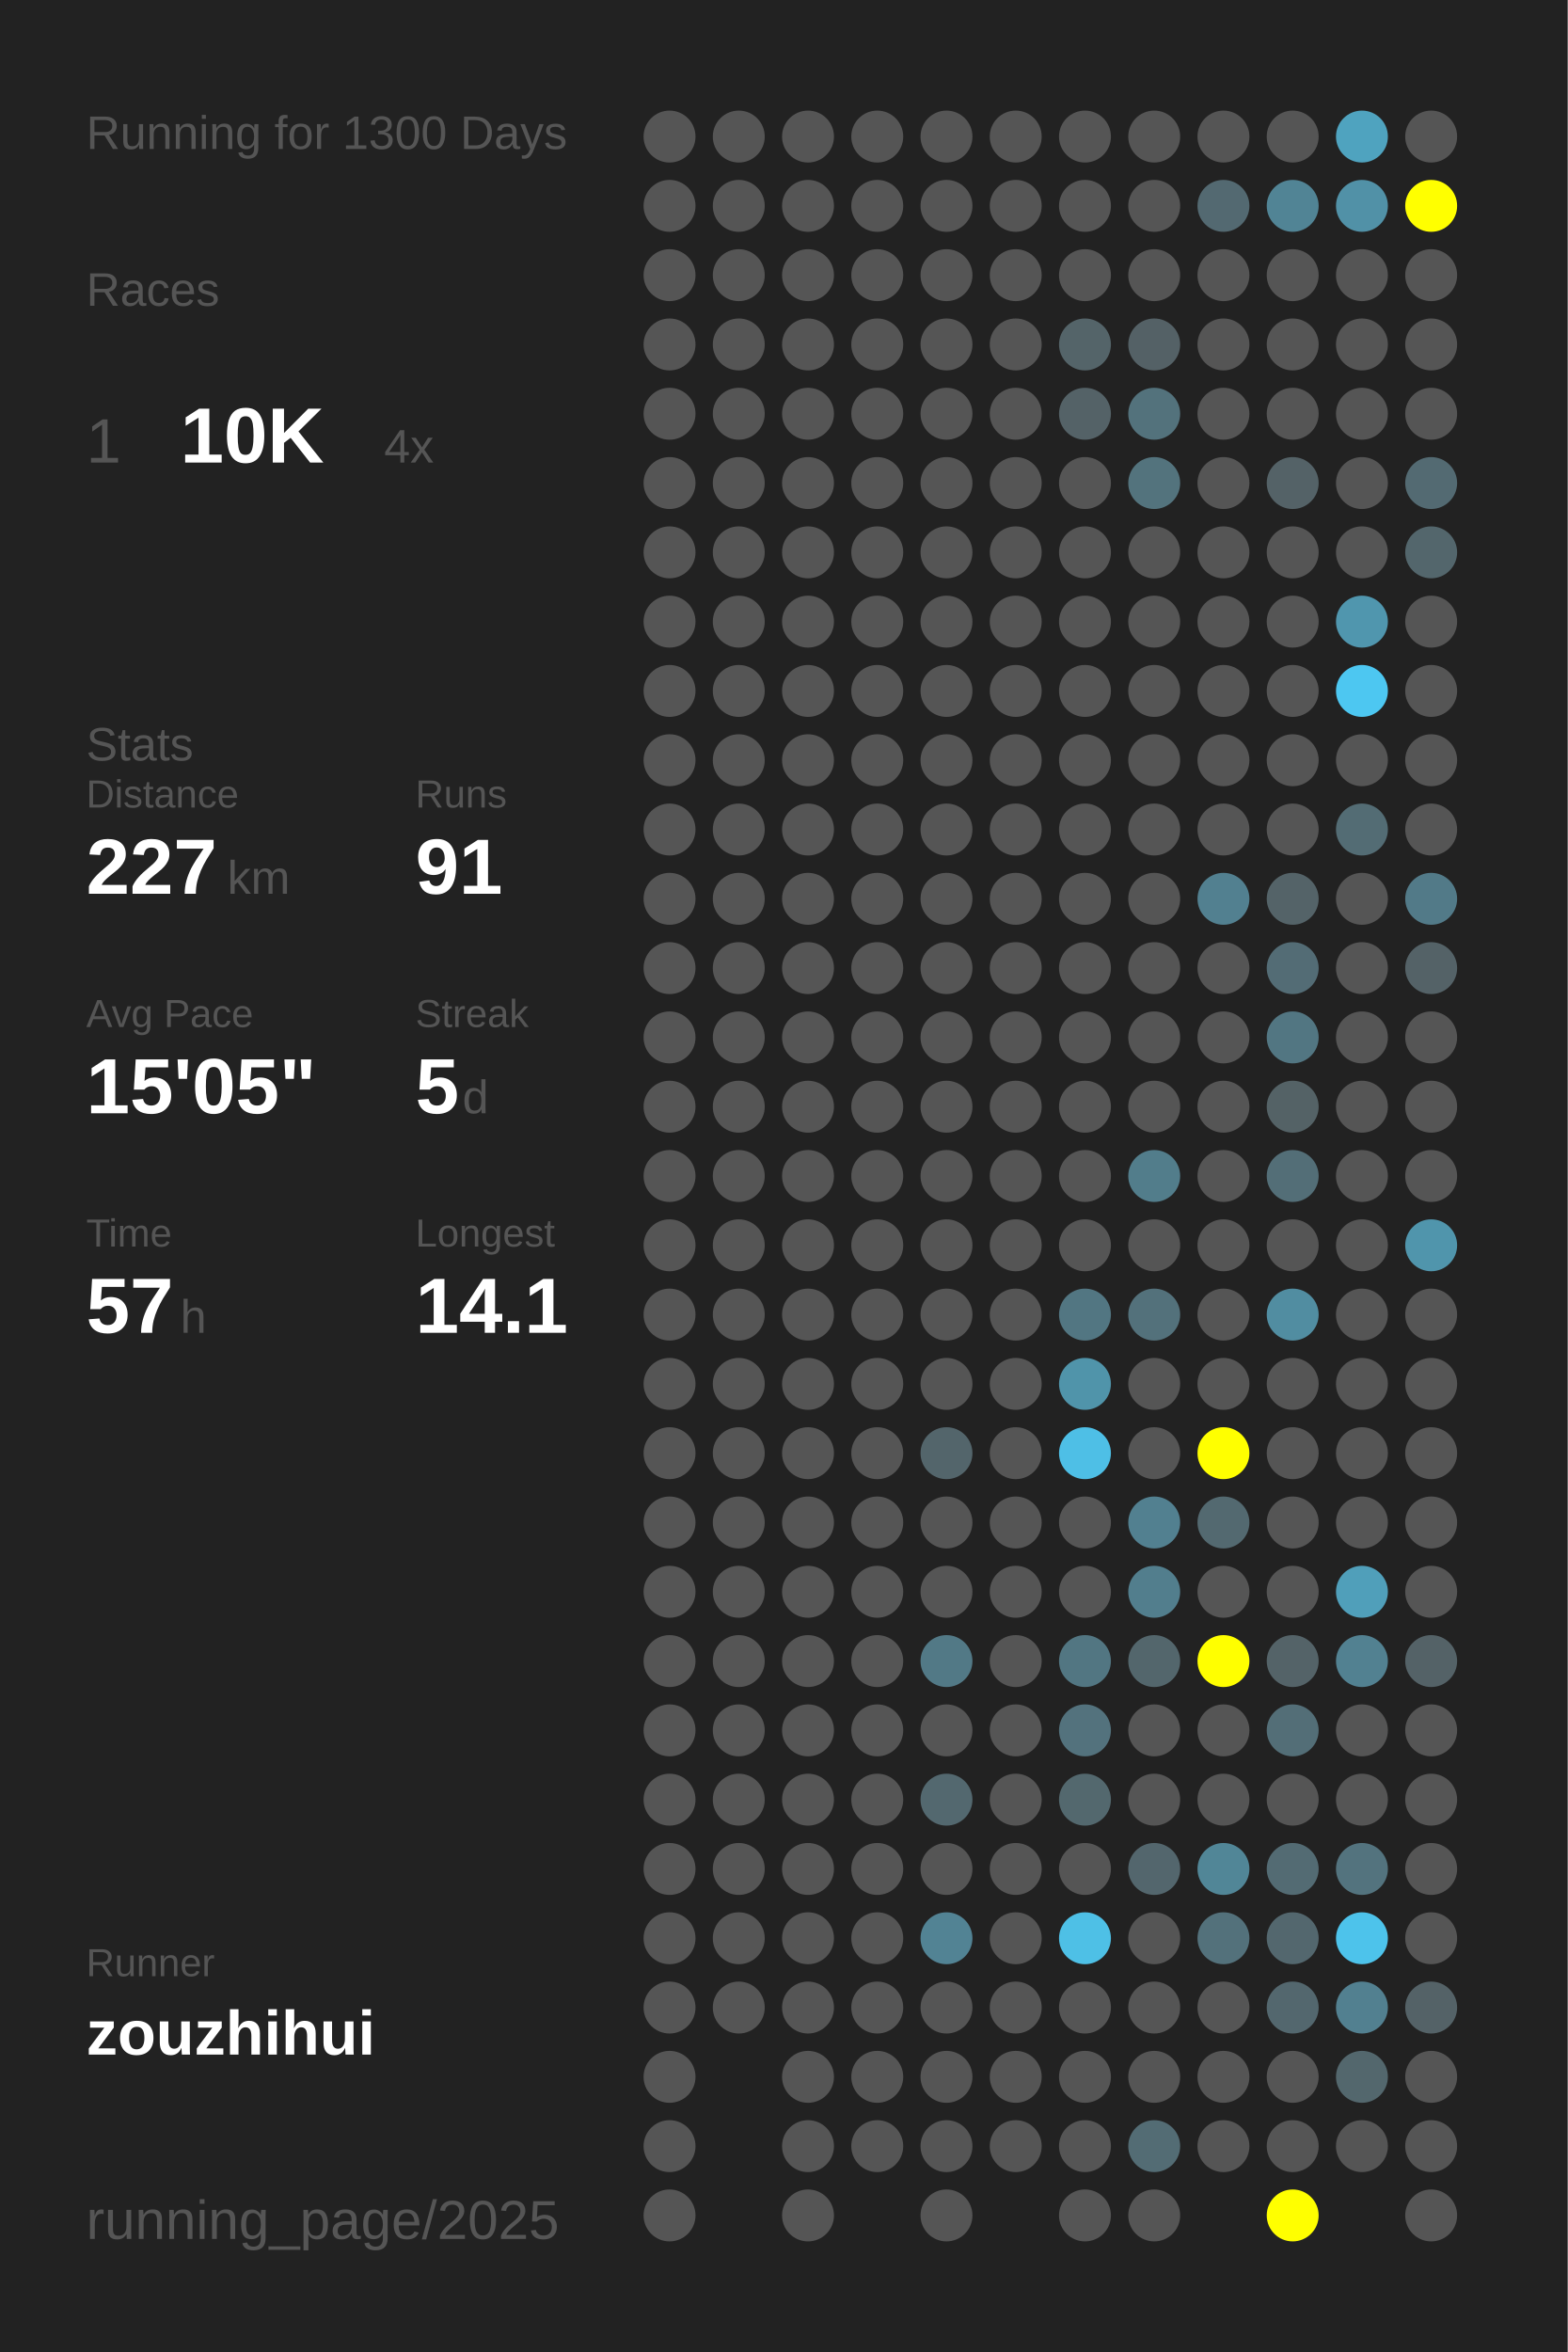
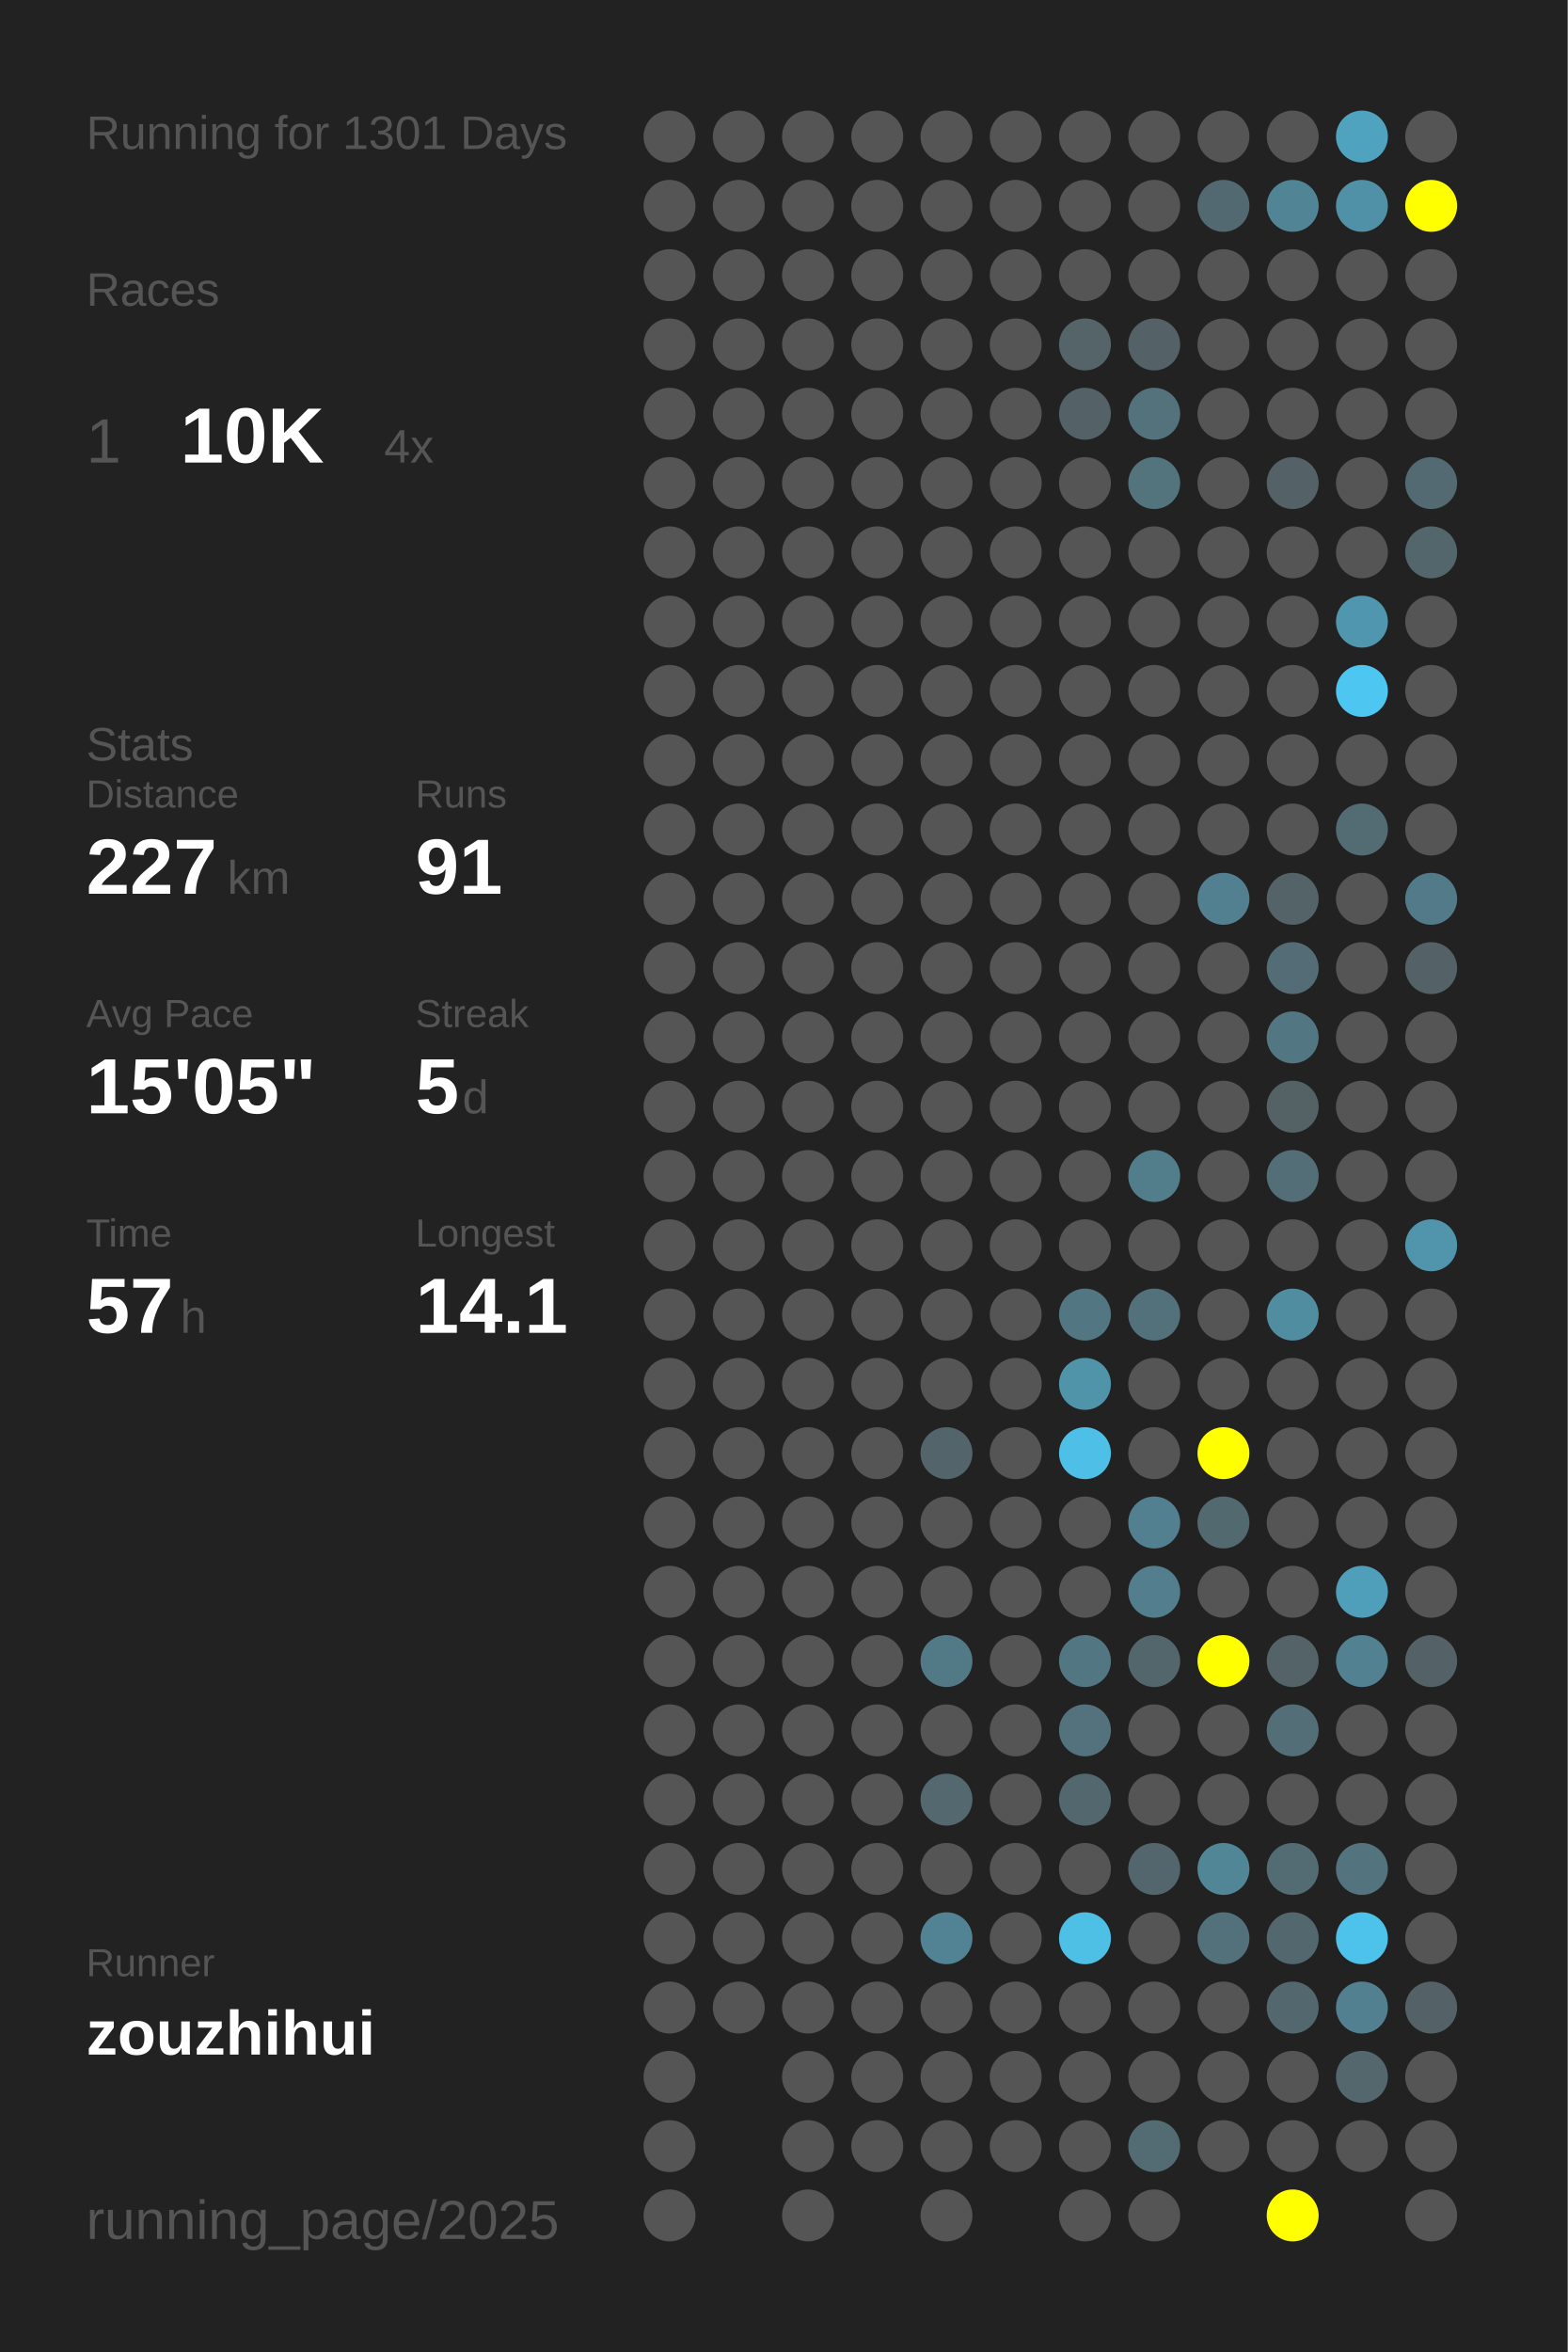
<svg xmlns="http://www.w3.org/2000/svg" baseProfile="full" height="300mm" version="1.1" viewBox="0,0,200,300" width="200mm">
  <defs />
  <rect fill="#222222" height="300" width="200" x="0" y="0" />
-   <text fill="#555555" style="font-size:6px; font-family:Arial;" x="11" y="19">Running for 1300 Days</text>
+   <text fill="#555555" style="font-size:6px; font-family:Arial;" x="11" y="19">Running for 1301 Days</text>
  <text fill="#555555" style="font-size:6px; font-family:Arial;" x="11" y="39">Races</text>
  <text fill="#555555" style="font-size:8px; font-family:Arial;" x="11" y="59">1</text>
  <text fill="#FFFFFF" style="font-size:10px; font-family:Arial; font-weight:bold;" x="23" y="59">10K</text>
  <text fill="#555555" style="font-size:6px; font-family:Arial;" x="49" y="59">4x</text>
  <text fill="#555555" style="font-size:6px; font-family:Arial;" x="11" y="97">Stats</text>
  <text fill="#555555" style="font-size:5px; font-family:Arial;" x="11" y="103">Distance</text>
  <text fill="#FFFFFF" style="font-size:10px; font-family:Arial; font-weight:bold;" x="11" y="114">227</text>
  <text fill="#555555" style="font-size:6px; font-family:Arial;" x="29" y="114">km</text>
  <text fill="#555555" style="font-size:5px; font-family:Arial;" x="53" y="103">Runs</text>
  <text fill="#FFFFFF" style="font-size:10px; font-family:Arial; font-weight:bold;" x="53" y="114">91</text>
  <text fill="#555555" style="font-size:5px; font-family:Arial;" x="11" y="131">Avg Pace</text>
  <text fill="#FFFFFF" style="font-size:10px; font-family:Arial; font-weight:bold;" x="11" y="142">15'05"</text>
  <text fill="#555555" style="font-size:5px; font-family:Arial;" x="53" y="131">Streak</text>
  <text fill="#FFFFFF" style="font-size:10px; font-family:Arial; font-weight:bold;" x="53" y="142">5</text>
  <text fill="#555555" style="font-size:6px; font-family:Arial;" x="59" y="142">d</text>
  <text fill="#555555" style="font-size:5px; font-family:Arial;" x="11" y="159">Time</text>
  <text fill="#FFFFFF" style="font-size:10px; font-family:Arial; font-weight:bold;" x="11" y="170">57</text>
  <text fill="#555555" style="font-size:6px; font-family:Arial;" x="23" y="170">h</text>
  <text fill="#555555" style="font-size:5px; font-family:Arial;" x="53" y="159">Longest</text>
  <text fill="#FFFFFF" style="font-size:10px; font-family:Arial; font-weight:bold;" x="53" y="170">14.1</text>
  <text fill="#555555" style="font-size:5px; font-family:Arial;" x="11" y="252.065">Runner</text>
  <text fill="#FFFFFF" style="font-size:8px; font-family:Arial; font-weight:bold;" x="11" y="262.065">zouzhihui</text>
  <text fill="#555555" style="font-size:7px; font-family:Arial;" x="11" y="285.581">running_page/2025</text>
  <circle cx="85.417" cy="17.419" fill="#555555" r="3.312" />
  <circle cx="85.417" cy="26.258" fill="#555555" r="3.312" />
  <circle cx="85.417" cy="35.097" fill="#555555" r="3.312" />
  <circle cx="85.417" cy="43.935" fill="#555555" r="3.312" />
  <circle cx="85.417" cy="52.774" fill="#555555" r="3.312" />
  <circle cx="85.417" cy="61.613" fill="#555555" r="3.312" />
  <circle cx="85.417" cy="70.452" fill="#555555" r="3.312" />
  <circle cx="85.417" cy="79.29" fill="#555555" r="3.312" />
  <circle cx="85.417" cy="88.129" fill="#555555" r="3.312" />
  <circle cx="85.417" cy="96.968" fill="#555555" r="3.312" />
  <circle cx="85.417" cy="105.806" fill="#555555" r="3.312" />
  <circle cx="85.417" cy="114.645" fill="#555555" r="3.312" />
  <circle cx="85.417" cy="123.484" fill="#555555" r="3.312" />
  <circle cx="85.417" cy="132.323" fill="#555555" r="3.312" />
  <circle cx="85.417" cy="141.161" fill="#555555" r="3.312" />
  <circle cx="85.417" cy="150" fill="#555555" r="3.312" />
  <circle cx="85.417" cy="158.839" fill="#555555" r="3.312" />
  <circle cx="85.417" cy="167.677" fill="#555555" r="3.312" />
  <circle cx="85.417" cy="176.516" fill="#555555" r="3.312" />
  <circle cx="85.417" cy="185.355" fill="#555555" r="3.312" />
  <circle cx="85.417" cy="194.194" fill="#555555" r="3.312" />
  <circle cx="85.417" cy="203.032" fill="#555555" r="3.312" />
  <circle cx="85.417" cy="211.871" fill="#555555" r="3.312" />
  <circle cx="85.417" cy="220.71" fill="#555555" r="3.312" />
  <circle cx="85.417" cy="229.548" fill="#555555" r="3.312" />
  <circle cx="85.417" cy="238.387" fill="#555555" r="3.312" />
  <circle cx="85.417" cy="247.226" fill="#555555" r="3.312" />
  <circle cx="85.417" cy="256.065" fill="#555555" r="3.312" />
  <circle cx="85.417" cy="264.903" fill="#555555" r="3.312" />
  <circle cx="85.417" cy="273.742" fill="#555555" r="3.312" />
  <circle cx="85.417" cy="282.581" fill="#555555" r="3.312" />
  <circle cx="94.25" cy="17.419" fill="#555555" r="3.312" />
  <circle cx="94.25" cy="26.258" fill="#555555" r="3.312" />
  <circle cx="94.25" cy="35.097" fill="#555555" r="3.312" />
  <circle cx="94.25" cy="43.935" fill="#555555" r="3.312" />
  <circle cx="94.25" cy="52.774" fill="#555555" r="3.312" />
  <circle cx="94.25" cy="61.613" fill="#555555" r="3.312" />
  <circle cx="94.25" cy="70.452" fill="#555555" r="3.312" />
  <circle cx="94.25" cy="79.29" fill="#555555" r="3.312" />
  <circle cx="94.25" cy="88.129" fill="#555555" r="3.312" />
  <circle cx="94.25" cy="96.968" fill="#555555" r="3.312" />
  <circle cx="94.25" cy="105.806" fill="#555555" r="3.312" />
  <circle cx="94.25" cy="114.645" fill="#555555" r="3.312" />
  <circle cx="94.25" cy="123.484" fill="#555555" r="3.312" />
  <circle cx="94.25" cy="132.323" fill="#555555" r="3.312" />
  <circle cx="94.25" cy="141.161" fill="#555555" r="3.312" />
  <circle cx="94.25" cy="150" fill="#555555" r="3.312" />
  <circle cx="94.25" cy="158.839" fill="#555555" r="3.312" />
  <circle cx="94.25" cy="167.677" fill="#555555" r="3.312" />
  <circle cx="94.25" cy="176.516" fill="#555555" r="3.312" />
  <circle cx="94.25" cy="185.355" fill="#555555" r="3.312" />
  <circle cx="94.25" cy="194.194" fill="#555555" r="3.312" />
  <circle cx="94.25" cy="203.032" fill="#555555" r="3.312" />
  <circle cx="94.25" cy="211.871" fill="#555555" r="3.312" />
  <circle cx="94.25" cy="220.71" fill="#555555" r="3.312" />
  <circle cx="94.25" cy="229.548" fill="#555555" r="3.312" />
  <circle cx="94.25" cy="238.387" fill="#555555" r="3.312" />
  <circle cx="94.25" cy="247.226" fill="#555555" r="3.312" />
  <circle cx="94.25" cy="256.065" fill="#555555" r="3.312" />
  <circle cx="103.083" cy="17.419" fill="#555555" r="3.312" />
  <circle cx="103.083" cy="26.258" fill="#555555" r="3.312" />
  <circle cx="103.083" cy="35.097" fill="#555555" r="3.312" />
  <circle cx="103.083" cy="43.935" fill="#555555" r="3.312" />
  <circle cx="103.083" cy="52.774" fill="#555555" r="3.312" />
  <circle cx="103.083" cy="61.613" fill="#555555" r="3.312" />
  <circle cx="103.083" cy="70.452" fill="#555555" r="3.312" />
  <circle cx="103.083" cy="79.29" fill="#555555" r="3.312" />
  <circle cx="103.083" cy="88.129" fill="#555555" r="3.312" />
  <circle cx="103.083" cy="96.968" fill="#555555" r="3.312" />
  <circle cx="103.083" cy="105.806" fill="#555555" r="3.312" />
  <circle cx="103.083" cy="114.645" fill="#555555" r="3.312" />
  <circle cx="103.083" cy="123.484" fill="#555555" r="3.312" />
  <circle cx="103.083" cy="132.323" fill="#555555" r="3.312" />
  <circle cx="103.083" cy="141.161" fill="#555555" r="3.312" />
  <circle cx="103.083" cy="150" fill="#555555" r="3.312" />
  <circle cx="103.083" cy="158.839" fill="#555555" r="3.312" />
  <circle cx="103.083" cy="167.677" fill="#555555" r="3.312" />
  <circle cx="103.083" cy="176.516" fill="#555555" r="3.312" />
  <circle cx="103.083" cy="185.355" fill="#555555" r="3.312" />
  <circle cx="103.083" cy="194.194" fill="#555555" r="3.312" />
  <circle cx="103.083" cy="203.032" fill="#555555" r="3.312" />
  <circle cx="103.083" cy="211.871" fill="#555555" r="3.312" />
  <circle cx="103.083" cy="220.71" fill="#555555" r="3.312" />
  <circle cx="103.083" cy="229.548" fill="#555555" r="3.312" />
  <circle cx="103.083" cy="238.387" fill="#555555" r="3.312" />
  <circle cx="103.083" cy="247.226" fill="#555555" r="3.312" />
  <circle cx="103.083" cy="256.065" fill="#555555" r="3.312" />
  <circle cx="103.083" cy="264.903" fill="#555555" r="3.312" />
  <circle cx="103.083" cy="273.742" fill="#555555" r="3.312" />
  <circle cx="103.083" cy="282.581" fill="#555555" r="3.312" />
  <circle cx="111.917" cy="17.419" fill="#555555" r="3.312" />
  <circle cx="111.917" cy="26.258" fill="#555555" r="3.312" />
  <circle cx="111.917" cy="35.097" fill="#555555" r="3.312" />
  <circle cx="111.917" cy="43.935" fill="#555555" r="3.312" />
  <circle cx="111.917" cy="52.774" fill="#555555" r="3.312" />
  <circle cx="111.917" cy="61.613" fill="#555555" r="3.312" />
  <circle cx="111.917" cy="70.452" fill="#555555" r="3.312" />
  <circle cx="111.917" cy="79.29" fill="#555555" r="3.312" />
  <circle cx="111.917" cy="88.129" fill="#555555" r="3.312" />
  <circle cx="111.917" cy="96.968" fill="#555555" r="3.312" />
  <circle cx="111.917" cy="105.806" fill="#555555" r="3.312" />
  <circle cx="111.917" cy="114.645" fill="#555555" r="3.312" />
  <circle cx="111.917" cy="123.484" fill="#555555" r="3.312" />
  <circle cx="111.917" cy="132.323" fill="#555555" r="3.312" />
  <circle cx="111.917" cy="141.161" fill="#555555" r="3.312" />
  <circle cx="111.917" cy="150" fill="#555555" r="3.312" />
  <circle cx="111.917" cy="158.839" fill="#555555" r="3.312" />
  <circle cx="111.917" cy="167.677" fill="#555555" r="3.312" />
  <circle cx="111.917" cy="176.516" fill="#555555" r="3.312" />
  <circle cx="111.917" cy="185.355" fill="#555555" r="3.312" />
  <circle cx="111.917" cy="194.194" fill="#555555" r="3.312" />
  <circle cx="111.917" cy="203.032" fill="#555555" r="3.312" />
  <circle cx="111.917" cy="211.871" fill="#555555" r="3.312" />
  <circle cx="111.917" cy="220.71" fill="#555555" r="3.312" />
  <circle cx="111.917" cy="229.548" fill="#555555" r="3.312" />
  <circle cx="111.917" cy="238.387" fill="#555555" r="3.312" />
  <circle cx="111.917" cy="247.226" fill="#555555" r="3.312" />
  <circle cx="111.917" cy="256.065" fill="#555555" r="3.312" />
  <circle cx="111.917" cy="264.903" fill="#555555" r="3.312" />
  <circle cx="111.917" cy="273.742" fill="#555555" r="3.312" />
  <circle cx="120.75" cy="17.419" fill="#555555" r="3.312" />
  <circle cx="120.75" cy="26.258" fill="#555555" r="3.312" />
  <circle cx="120.75" cy="35.097" fill="#555555" r="3.312" />
  <circle cx="120.75" cy="43.935" fill="#555555" r="3.312" />
  <circle cx="120.75" cy="52.774" fill="#555555" r="3.312" />
  <circle cx="120.75" cy="61.613" fill="#555555" r="3.312" />
  <circle cx="120.75" cy="70.452" fill="#555555" r="3.312" />
  <circle cx="120.75" cy="79.29" fill="#555555" r="3.312" />
  <circle cx="120.75" cy="88.129" fill="#555555" r="3.312" />
  <circle cx="120.75" cy="96.968" fill="#555555" r="3.312" />
  <circle cx="120.75" cy="105.806" fill="#555555" r="3.312" />
  <circle cx="120.75" cy="114.645" fill="#555555" r="3.312" />
  <circle cx="120.75" cy="123.484" fill="#555555" r="3.312" />
  <circle cx="120.75" cy="132.323" fill="#555555" r="3.312" />
  <circle cx="120.75" cy="141.161" fill="#555555" r="3.312" />
  <circle cx="120.75" cy="150" fill="#555555" r="3.312" />
  <circle cx="120.75" cy="158.839" fill="#555555" r="3.312" />
  <circle cx="120.75" cy="167.677" fill="#555555" r="3.312" />
  <circle cx="120.75" cy="176.516" fill="#555555" r="3.312" />
  <circle cx="120.75" cy="185.355" fill="#53656b" r="3.312" />
  <circle cx="120.75" cy="194.194" fill="#555555" r="3.312" />
  <circle cx="120.75" cy="203.032" fill="#555555" r="3.312" />
  <circle cx="120.75" cy="211.871" fill="#527986" r="3.312" />
  <circle cx="120.75" cy="220.71" fill="#555555" r="3.312" />
  <circle cx="120.75" cy="229.548" fill="#53686f" r="3.312" />
  <circle cx="120.75" cy="238.387" fill="#555555" r="3.312" />
  <circle cx="120.75" cy="247.226" fill="#528394" r="3.312" />
  <circle cx="120.75" cy="256.065" fill="#555555" r="3.312" />
  <circle cx="120.75" cy="264.903" fill="#555555" r="3.312" />
  <circle cx="120.75" cy="273.742" fill="#555555" r="3.312" />
  <circle cx="120.75" cy="282.581" fill="#555555" r="3.312" />
  <circle cx="129.583" cy="17.419" fill="#555555" r="3.312" />
  <circle cx="129.583" cy="26.258" fill="#555555" r="3.312" />
  <circle cx="129.583" cy="35.097" fill="#555555" r="3.312" />
  <circle cx="129.583" cy="43.935" fill="#555555" r="3.312" />
  <circle cx="129.583" cy="52.774" fill="#555555" r="3.312" />
  <circle cx="129.583" cy="61.613" fill="#555555" r="3.312" />
  <circle cx="129.583" cy="70.452" fill="#555555" r="3.312" />
  <circle cx="129.583" cy="79.29" fill="#555555" r="3.312" />
  <circle cx="129.583" cy="88.129" fill="#555555" r="3.312" />
  <circle cx="129.583" cy="96.968" fill="#555555" r="3.312" />
  <circle cx="129.583" cy="105.806" fill="#555555" r="3.312" />
  <circle cx="129.583" cy="114.645" fill="#555555" r="3.312" />
  <circle cx="129.583" cy="123.484" fill="#555555" r="3.312" />
  <circle cx="129.583" cy="132.323" fill="#555555" r="3.312" />
  <circle cx="129.583" cy="141.161" fill="#555555" r="3.312" />
  <circle cx="129.583" cy="150" fill="#555555" r="3.312" />
  <circle cx="129.583" cy="158.839" fill="#555555" r="3.312" />
  <circle cx="129.583" cy="167.677" fill="#555555" r="3.312" />
  <circle cx="129.583" cy="176.516" fill="#555555" r="3.312" />
  <circle cx="129.583" cy="185.355" fill="#555555" r="3.312" />
  <circle cx="129.583" cy="194.194" fill="#555555" r="3.312" />
  <circle cx="129.583" cy="203.032" fill="#555555" r="3.312" />
  <circle cx="129.583" cy="211.871" fill="#555555" r="3.312" />
  <circle cx="129.583" cy="220.71" fill="#555555" r="3.312" />
  <circle cx="129.583" cy="229.548" fill="#555555" r="3.312" />
  <circle cx="129.583" cy="238.387" fill="#555555" r="3.312" />
  <circle cx="129.583" cy="247.226" fill="#555555" r="3.312" />
  <circle cx="129.583" cy="256.065" fill="#555555" r="3.312" />
  <circle cx="129.583" cy="264.903" fill="#555555" r="3.312" />
  <circle cx="129.583" cy="273.742" fill="#555555" r="3.312" />
  <circle cx="138.417" cy="17.419" fill="#555555" r="3.312" />
  <circle cx="138.417" cy="26.258" fill="#555555" r="3.312" />
  <circle cx="138.417" cy="35.097" fill="#555555" r="3.312" />
  <circle cx="138.417" cy="43.935" fill="#546469" r="3.312" />
  <circle cx="138.417" cy="52.774" fill="#546267" r="3.312" />
  <circle cx="138.417" cy="61.613" fill="#555555" r="3.312" />
  <circle cx="138.417" cy="70.452" fill="#555555" r="3.312" />
  <circle cx="138.417" cy="79.29" fill="#555555" r="3.312" />
  <circle cx="138.417" cy="88.129" fill="#555555" r="3.312" />
  <circle cx="138.417" cy="96.968" fill="#555555" r="3.312" />
  <circle cx="138.417" cy="105.806" fill="#555555" r="3.312" />
  <circle cx="138.417" cy="114.645" fill="#555555" r="3.312" />
  <circle cx="138.417" cy="123.484" fill="#555555" r="3.312" />
  <circle cx="138.417" cy="132.323" fill="#555555" r="3.312" />
  <circle cx="138.417" cy="141.161" fill="#555555" r="3.312" />
  <circle cx="138.417" cy="150" fill="#555555" r="3.312" />
  <circle cx="138.417" cy="158.839" fill="#555555" r="3.312" />
  <circle cx="138.417" cy="167.677" fill="#527682" r="3.312" />
  <circle cx="138.417" cy="176.516" fill="#5094aa" r="3.312" />
  <circle cx="138.417" cy="185.355" fill="#4ebfe6" r="3.312" />
  <circle cx="138.417" cy="194.194" fill="#555555" r="3.312" />
  <circle cx="138.417" cy="203.032" fill="#555555" r="3.312" />
  <circle cx="138.417" cy="211.871" fill="#527682" r="3.312" />
  <circle cx="138.417" cy="220.71" fill="#53727d" r="3.312" />
  <circle cx="138.417" cy="229.548" fill="#53686e" r="3.312" />
  <circle cx="138.417" cy="238.387" fill="#555555" r="3.312" />
  <circle cx="138.417" cy="247.226" fill="#4ec0e6" r="3.312" />
  <circle cx="138.417" cy="256.065" fill="#555555" r="3.312" />
  <circle cx="138.417" cy="264.903" fill="#555555" r="3.312" />
  <circle cx="138.417" cy="273.742" fill="#555555" r="3.312" />
  <circle cx="138.417" cy="282.581" fill="#555555" r="3.312" />
  <circle cx="147.25" cy="17.419" fill="#555555" r="3.312" />
  <circle cx="147.25" cy="26.258" fill="#555555" r="3.312" />
  <circle cx="147.25" cy="35.097" fill="#555555" r="3.312" />
  <circle cx="147.25" cy="43.935" fill="#546166" r="3.312" />
  <circle cx="147.25" cy="52.774" fill="#53727c" r="3.312" />
  <circle cx="147.25" cy="61.613" fill="#53737d" r="3.312" />
  <circle cx="147.25" cy="70.452" fill="#555555" r="3.312" />
  <circle cx="147.25" cy="79.29" fill="#555555" r="3.312" />
  <circle cx="147.25" cy="88.129" fill="#555555" r="3.312" />
  <circle cx="147.25" cy="96.968" fill="#555555" r="3.312" />
  <circle cx="147.25" cy="105.806" fill="#555555" r="3.312" />
  <circle cx="147.25" cy="114.645" fill="#555555" r="3.312" />
  <circle cx="147.25" cy="123.484" fill="#555555" r="3.312" />
  <circle cx="147.25" cy="132.323" fill="#555555" r="3.312" />
  <circle cx="147.25" cy="141.161" fill="#555555" r="3.312" />
  <circle cx="147.25" cy="150" fill="#527d8b" r="3.312" />
  <circle cx="147.25" cy="158.839" fill="#555555" r="3.312" />
  <circle cx="147.25" cy="167.677" fill="#53717b" r="3.312" />
  <circle cx="147.25" cy="176.516" fill="#555555" r="3.312" />
  <circle cx="147.25" cy="185.355" fill="#555555" r="3.312" />
  <circle cx="147.25" cy="194.194" fill="#528090" r="3.312" />
  <circle cx="147.25" cy="203.032" fill="#527e8d" r="3.312" />
  <circle cx="147.25" cy="211.871" fill="#53666c" r="3.312" />
  <circle cx="147.25" cy="220.71" fill="#555555" r="3.312" />
  <circle cx="147.25" cy="229.548" fill="#555555" r="3.312" />
  <circle cx="147.25" cy="238.387" fill="#53666d" r="3.312" />
  <circle cx="147.25" cy="247.226" fill="#555555" r="3.312" />
  <circle cx="147.25" cy="256.065" fill="#555555" r="3.312" />
  <circle cx="147.25" cy="264.903" fill="#555555" r="3.312" />
  <circle cx="147.25" cy="273.742" fill="#536c74" r="3.312" />
  <circle cx="147.25" cy="282.581" fill="#555555" r="3.312" />
  <circle cx="156.083" cy="17.419" fill="#555555" r="3.312" />
  <circle cx="156.083" cy="26.258" fill="#536971" r="3.312" />
  <circle cx="156.083" cy="35.097" fill="#555555" r="3.312" />
  <circle cx="156.083" cy="43.935" fill="#555555" r="3.312" />
  <circle cx="156.083" cy="52.774" fill="#555555" r="3.312" />
  <circle cx="156.083" cy="61.613" fill="#555555" r="3.312" />
  <circle cx="156.083" cy="70.452" fill="#555555" r="3.312" />
  <circle cx="156.083" cy="79.29" fill="#555555" r="3.312" />
  <circle cx="156.083" cy="88.129" fill="#555555" r="3.312" />
  <circle cx="156.083" cy="96.968" fill="#555555" r="3.312" />
  <circle cx="156.083" cy="105.806" fill="#555555" r="3.312" />
  <circle cx="156.083" cy="114.645" fill="#528090" r="3.312" />
  <circle cx="156.083" cy="123.484" fill="#555555" r="3.312" />
  <circle cx="156.083" cy="132.323" fill="#555555" r="3.312" />
  <circle cx="156.083" cy="141.161" fill="#555555" r="3.312" />
  <circle cx="156.083" cy="150" fill="#555555" r="3.312" />
  <circle cx="156.083" cy="158.839" fill="#555555" r="3.312" />
  <circle cx="156.083" cy="167.677" fill="#555555" r="3.312" />
  <circle cx="156.083" cy="176.516" fill="#555555" r="3.312" />
  <circle cx="156.083" cy="185.355" fill="#FFFF00" r="3.312" />
  <circle cx="156.083" cy="194.194" fill="#536970" r="3.312" />
  <circle cx="156.083" cy="203.032" fill="#555555" r="3.312" />
  <circle cx="156.083" cy="211.871" fill="#FFFF00" r="3.312" />
  <circle cx="156.083" cy="220.71" fill="#555555" r="3.312" />
  <circle cx="156.083" cy="229.548" fill="#555555" r="3.312" />
  <circle cx="156.083" cy="238.387" fill="#518697" r="3.312" />
  <circle cx="156.083" cy="247.226" fill="#53717b" r="3.312" />
  <circle cx="156.083" cy="256.065" fill="#555555" r="3.312" />
  <circle cx="156.083" cy="264.903" fill="#555555" r="3.312" />
  <circle cx="156.083" cy="273.742" fill="#555555" r="3.312" />
  <circle cx="164.917" cy="17.419" fill="#555555" r="3.312" />
  <circle cx="164.917" cy="26.258" fill="#518495" r="3.312" />
  <circle cx="164.917" cy="35.097" fill="#555555" r="3.312" />
  <circle cx="164.917" cy="43.935" fill="#555555" r="3.312" />
  <circle cx="164.917" cy="52.774" fill="#555555" r="3.312" />
  <circle cx="164.917" cy="61.613" fill="#546267" r="3.312" />
  <circle cx="164.917" cy="70.452" fill="#555555" r="3.312" />
  <circle cx="164.917" cy="79.29" fill="#555555" r="3.312" />
  <circle cx="164.917" cy="88.129" fill="#555555" r="3.312" />
  <circle cx="164.917" cy="96.968" fill="#555555" r="3.312" />
  <circle cx="164.917" cy="105.806" fill="#555555" r="3.312" />
  <circle cx="164.917" cy="114.645" fill="#546368" r="3.312" />
  <circle cx="164.917" cy="123.484" fill="#536c75" r="3.312" />
  <circle cx="164.917" cy="132.323" fill="#527682" r="3.312" />
  <circle cx="164.917" cy="141.161" fill="#546266" r="3.312" />
  <circle cx="164.917" cy="150" fill="#536e77" r="3.312" />
  <circle cx="164.917" cy="158.839" fill="#555555" r="3.312" />
  <circle cx="164.917" cy="167.677" fill="#518da1" r="3.312" />
  <circle cx="164.917" cy="176.516" fill="#555555" r="3.312" />
  <circle cx="164.917" cy="185.355" fill="#555555" r="3.312" />
  <circle cx="164.917" cy="194.194" fill="#555555" r="3.312" />
  <circle cx="164.917" cy="203.032" fill="#555555" r="3.312" />
  <circle cx="164.917" cy="211.871" fill="#546368" r="3.312" />
  <circle cx="164.917" cy="220.71" fill="#536e77" r="3.312" />
  <circle cx="164.917" cy="229.548" fill="#555555" r="3.312" />
  <circle cx="164.917" cy="238.387" fill="#536b73" r="3.312" />
  <circle cx="164.917" cy="247.226" fill="#53676e" r="3.312" />
  <circle cx="164.917" cy="256.065" fill="#53676e" r="3.312" />
  <circle cx="164.917" cy="264.903" fill="#555555" r="3.312" />
  <circle cx="164.917" cy="273.742" fill="#555555" r="3.312" />
  <circle cx="164.917" cy="282.581" fill="#FFFF00" r="3.312" />
  <circle cx="173.75" cy="17.419" fill="#4fa3bf" r="3.312" />
  <circle cx="173.75" cy="26.258" fill="#5191a7" r="3.312" />
  <circle cx="173.75" cy="35.097" fill="#555555" r="3.312" />
  <circle cx="173.75" cy="43.935" fill="#555555" r="3.312" />
  <circle cx="173.75" cy="52.774" fill="#555555" r="3.312" />
  <circle cx="173.75" cy="61.613" fill="#555555" r="3.312" />
  <circle cx="173.75" cy="70.452" fill="#555555" r="3.312" />
  <circle cx="173.75" cy="79.29" fill="#5096ae" r="3.312" />
  <circle cx="173.75" cy="88.129" fill="#4dc7f1" r="3.312" />
  <circle cx="173.75" cy="96.968" fill="#555555" r="3.312" />
  <circle cx="173.75" cy="105.806" fill="#536c74" r="3.312" />
  <circle cx="173.75" cy="114.645" fill="#555555" r="3.312" />
  <circle cx="173.75" cy="123.484" fill="#555555" r="3.312" />
  <circle cx="173.75" cy="132.323" fill="#555555" r="3.312" />
  <circle cx="173.75" cy="141.161" fill="#555555" r="3.312" />
  <circle cx="173.75" cy="150" fill="#555555" r="3.312" />
  <circle cx="173.75" cy="158.839" fill="#555555" r="3.312" />
  <circle cx="173.75" cy="167.677" fill="#555555" r="3.312" />
  <circle cx="173.75" cy="176.516" fill="#555555" r="3.312" />
  <circle cx="173.75" cy="185.355" fill="#555555" r="3.312" />
  <circle cx="173.75" cy="194.194" fill="#555555" r="3.312" />
  <circle cx="173.75" cy="203.032" fill="#509fba" r="3.312" />
  <circle cx="173.75" cy="211.871" fill="#528191" r="3.312" />
  <circle cx="173.75" cy="220.71" fill="#555555" r="3.312" />
  <circle cx="173.75" cy="229.548" fill="#555555" r="3.312" />
  <circle cx="173.75" cy="238.387" fill="#53737e" r="3.312" />
  <circle cx="173.75" cy="247.226" fill="#4dc3eb" r="3.312" />
  <circle cx="173.75" cy="256.065" fill="#528090" r="3.312" />
  <circle cx="173.75" cy="264.903" fill="#53676d" r="3.312" />
  <circle cx="173.75" cy="273.742" fill="#555555" r="3.312" />
  <circle cx="182.583" cy="17.419" fill="#555555" r="3.312" />
  <circle cx="182.583" cy="26.258" fill="#FFFF00" r="3.312" />
  <circle cx="182.583" cy="35.097" fill="#555555" r="3.312" />
  <circle cx="182.583" cy="43.935" fill="#555555" r="3.312" />
  <circle cx="182.583" cy="52.774" fill="#555555" r="3.312" />
  <circle cx="182.583" cy="61.613" fill="#536a72" r="3.312" />
  <circle cx="182.583" cy="70.452" fill="#53666c" r="3.312" />
  <circle cx="182.583" cy="79.29" fill="#555555" r="3.312" />
  <circle cx="182.583" cy="88.129" fill="#555555" r="3.312" />
  <circle cx="182.583" cy="96.968" fill="#555555" r="3.312" />
  <circle cx="182.583" cy="105.806" fill="#555555" r="3.312" />
  <circle cx="182.583" cy="114.645" fill="#527a88" r="3.312" />
  <circle cx="182.583" cy="123.484" fill="#546267" r="3.312" />
  <circle cx="182.583" cy="132.323" fill="#555555" r="3.312" />
  <circle cx="182.583" cy="141.161" fill="#555555" r="3.312" />
  <circle cx="182.583" cy="150" fill="#555555" r="3.312" />
  <circle cx="182.583" cy="158.839" fill="#5095ac" r="3.312" />
  <circle cx="182.583" cy="167.677" fill="#555555" r="3.312" />
  <circle cx="182.583" cy="176.516" fill="#555555" r="3.312" />
  <circle cx="182.583" cy="185.355" fill="#555555" r="3.312" />
  <circle cx="182.583" cy="194.194" fill="#555555" r="3.312" />
  <circle cx="182.583" cy="203.032" fill="#555555" r="3.312" />
  <circle cx="182.583" cy="211.871" fill="#546267" r="3.312" />
  <circle cx="182.583" cy="220.71" fill="#555555" r="3.312" />
  <circle cx="182.583" cy="229.548" fill="#555555" r="3.312" />
  <circle cx="182.583" cy="238.387" fill="#555555" r="3.312" />
  <circle cx="182.583" cy="247.226" fill="#555555" r="3.312" />
  <circle cx="182.583" cy="256.065" fill="#546267" r="3.312" />
  <circle cx="182.583" cy="264.903" fill="#555555" r="3.312" />
  <circle cx="182.583" cy="273.742" fill="#555555" r="3.312" />
  <circle cx="182.583" cy="282.581" fill="#555555" r="3.312" />
</svg>
